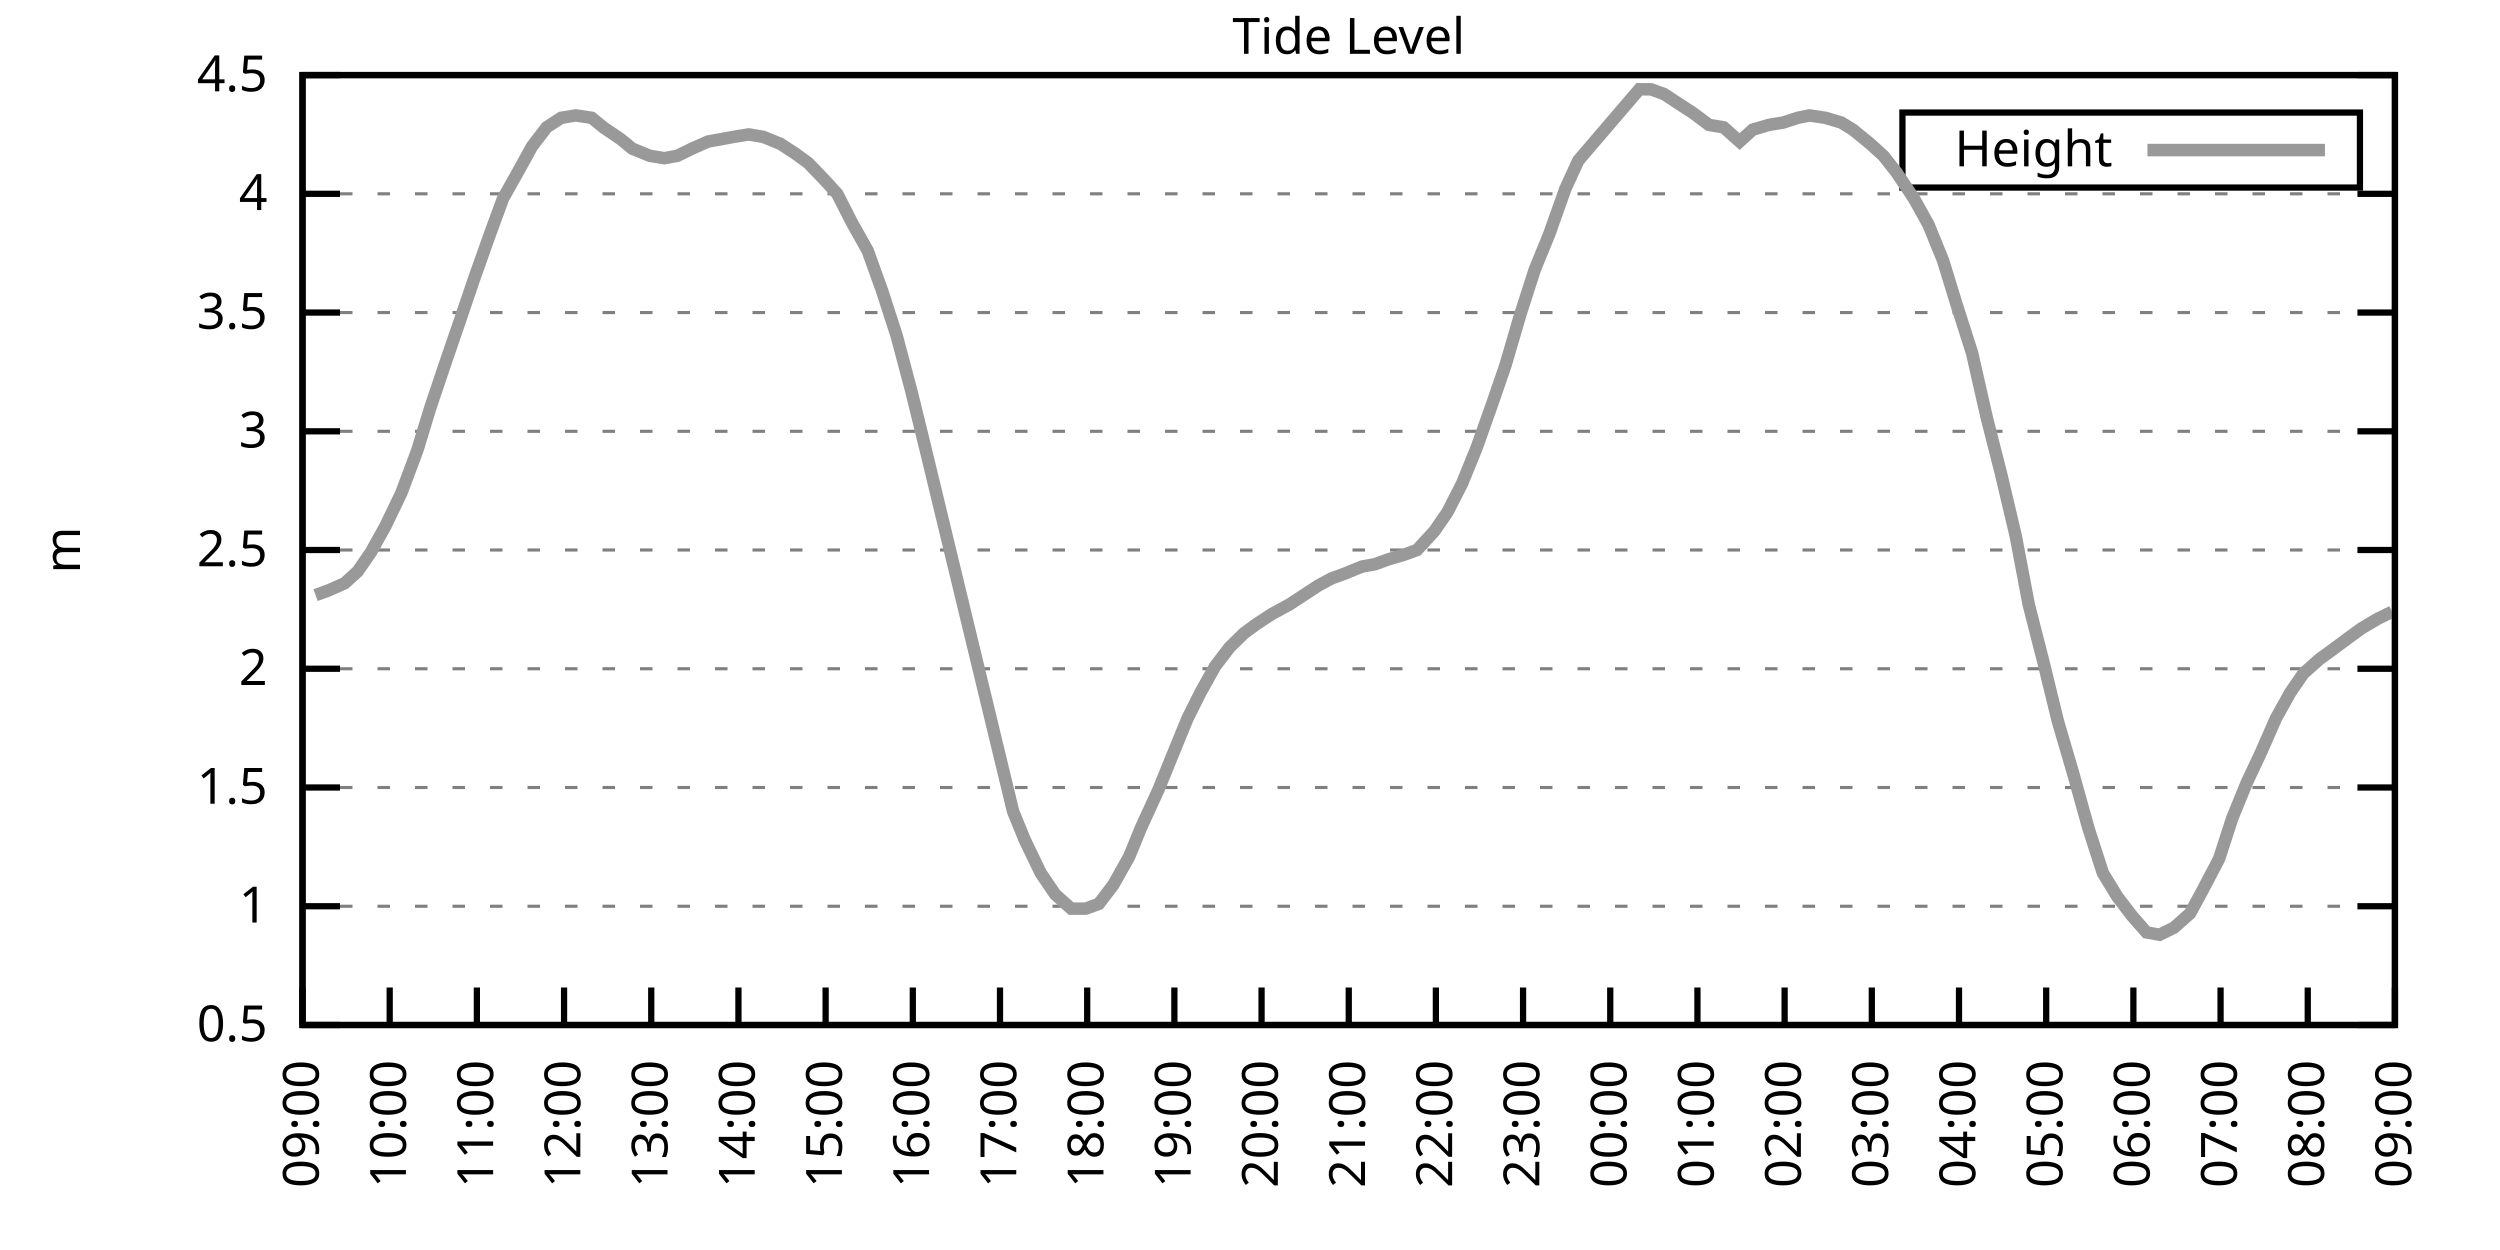
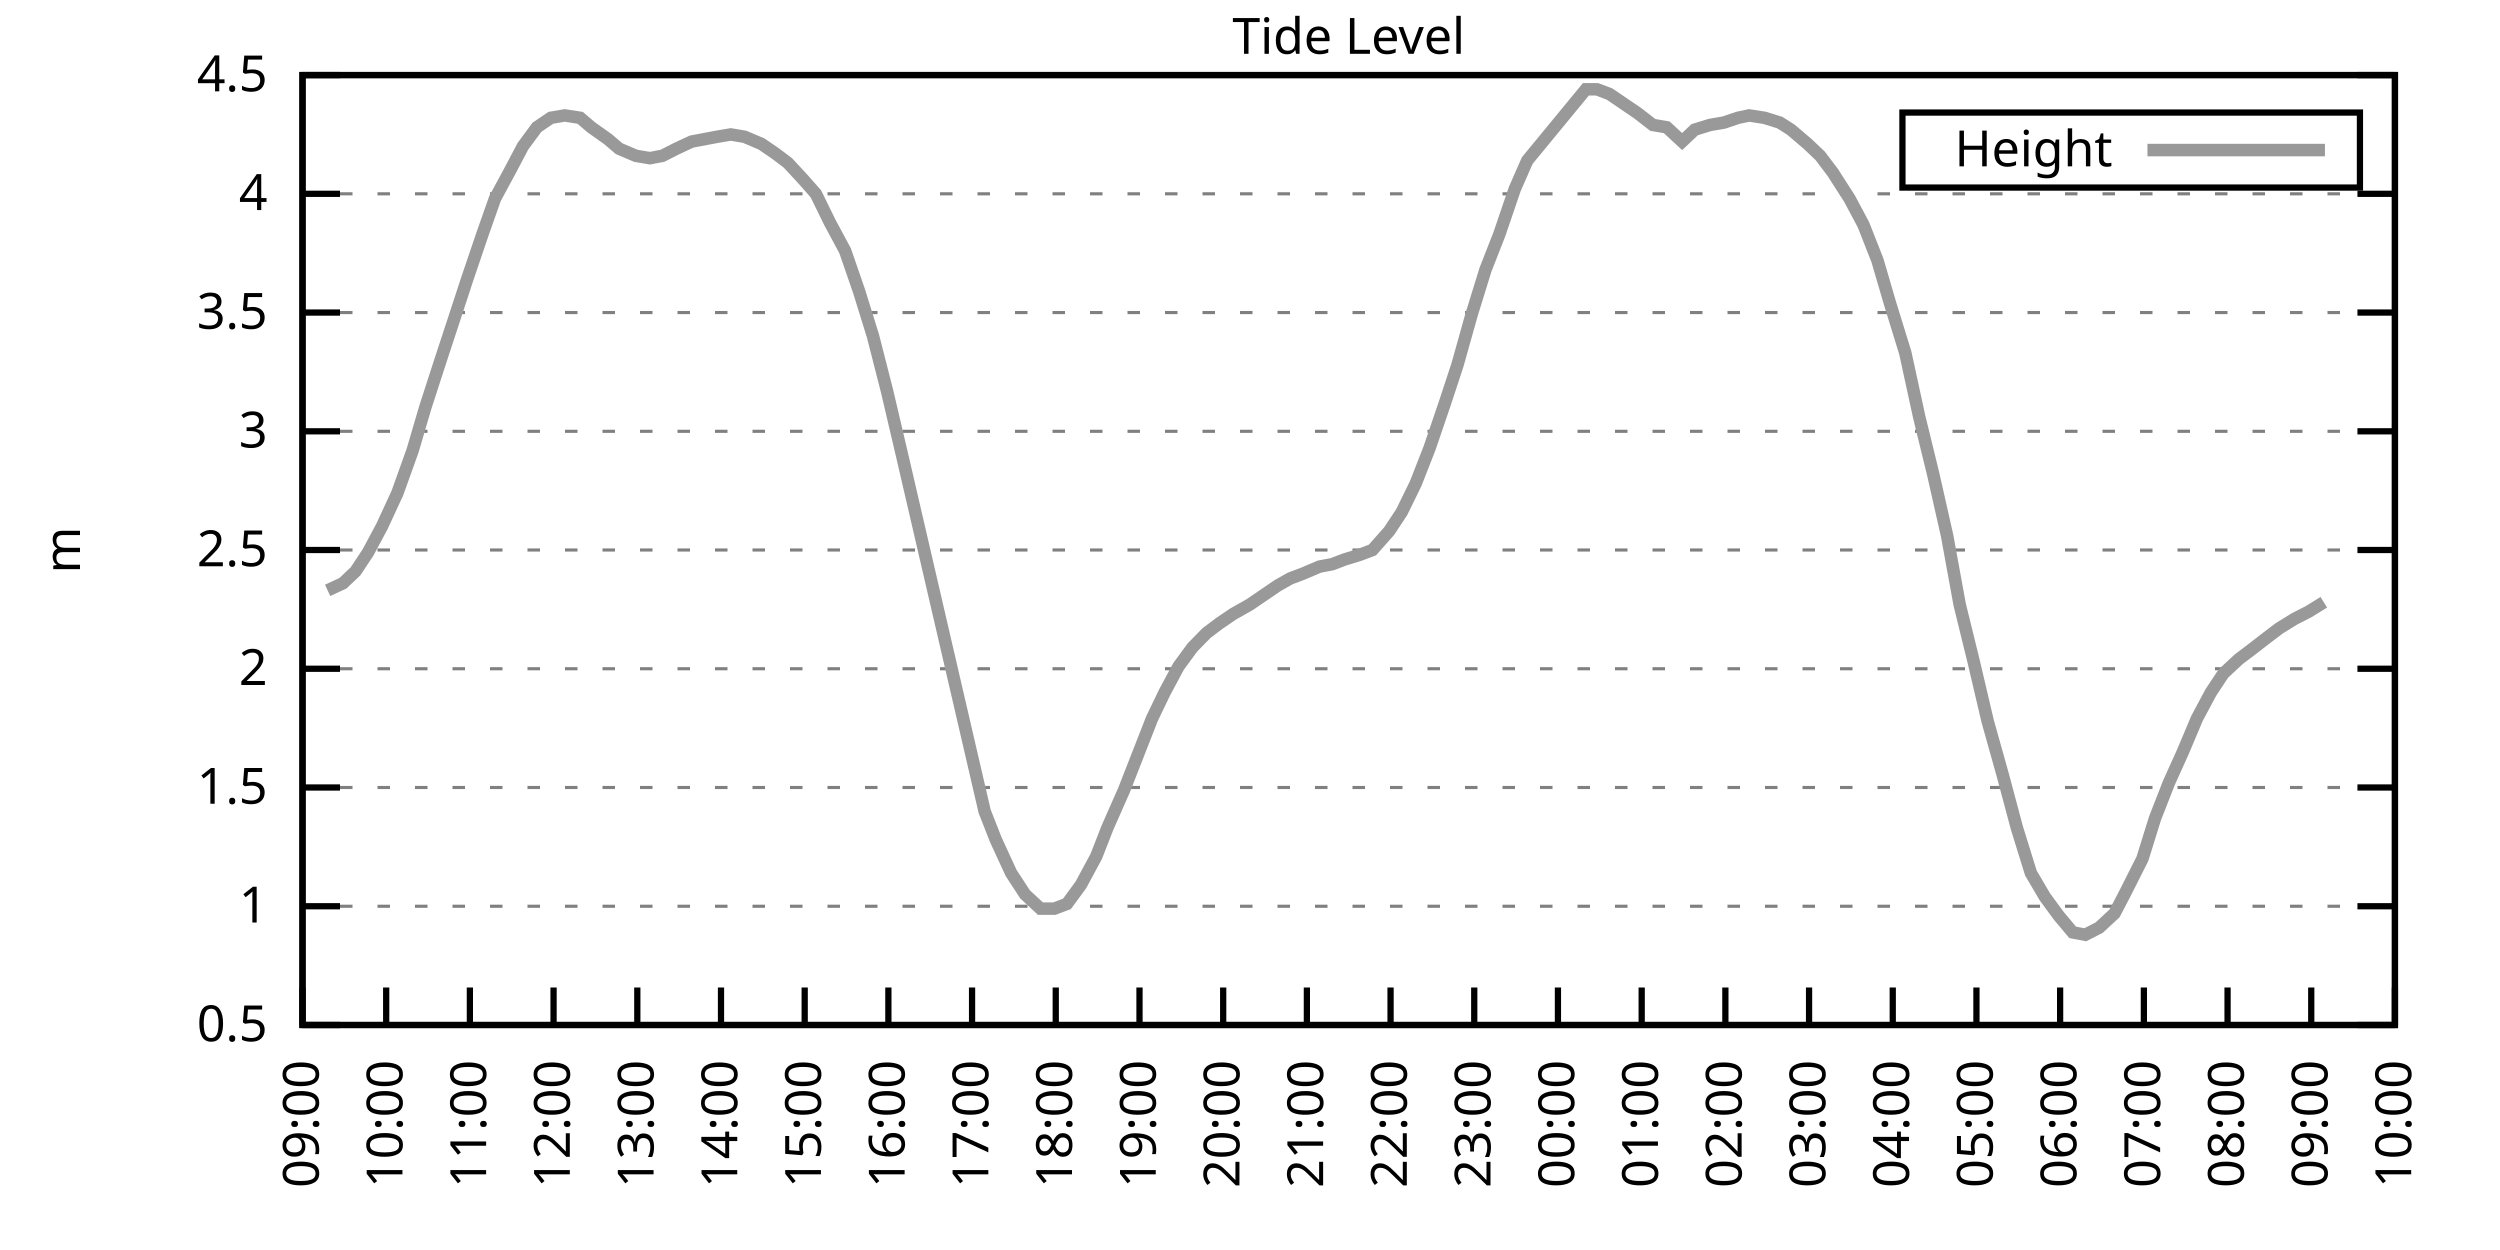
<svg xmlns="http://www.w3.org/2000/svg" xmlns:xlink="http://www.w3.org/1999/xlink" width="400" height="200" viewBox="0 0 400 200">
  <g id="gnuplot_canvas">
    <rect x="0" y="0" width="400" height="200" fill="none" />
    <defs>
      <circle id="gpDot" r="0.5" stroke-width="0.5" stroke="currentColor" />
      <path id="gpPt0" stroke-width="0.333" stroke="currentColor" d="M-1,0 h2 M0,-1 v2" />
      <path id="gpPt1" stroke-width="0.333" stroke="currentColor" d="M-1,-1 L1,1 M1,-1 L-1,1" />
      <path id="gpPt2" stroke-width="0.333" stroke="currentColor" d="M-1,0 L1,0 M0,-1 L0,1 M-1,-1 L1,1 M-1,1 L1,-1" />
      <rect id="gpPt3" stroke-width="0.333" stroke="currentColor" x="-1" y="-1" width="2" height="2" />
      <rect id="gpPt4" stroke-width="0.333" stroke="currentColor" fill="currentColor" x="-1" y="-1" width="2" height="2" />
      <circle id="gpPt5" stroke-width="0.333" stroke="currentColor" cx="0" cy="0" r="1" />
      <use xlink:href="#gpPt5" id="gpPt6" fill="currentColor" stroke="none" />
      <path id="gpPt7" stroke-width="0.333" stroke="currentColor" d="M0,-1.33 L-1.33,0.67 L1.33,0.67 z" />
      <use xlink:href="#gpPt7" id="gpPt8" fill="currentColor" stroke="none" />
      <use xlink:href="#gpPt7" id="gpPt9" stroke="currentColor" transform="rotate(180)" />
      <use xlink:href="#gpPt9" id="gpPt10" fill="currentColor" stroke="none" />
      <use xlink:href="#gpPt3" id="gpPt11" stroke="currentColor" transform="rotate(45)" />
      <use xlink:href="#gpPt11" id="gpPt12" fill="currentColor" stroke="none" />
      <path id="gpPt13" stroke-width="0.333" stroke="currentColor" d="M0,1.330 L1.265,0.411 L0.782,-1.067 L-0.782,-1.076 L-1.265,0.411 z" />
      <use xlink:href="#gpPt13" id="gpPt14" fill="currentColor" stroke="none" />
      <filter id="textbox" filterUnits="objectBoundingBox" x="0" y="0" height="1" width="1">
        <feFlood flood-color="white" flood-opacity="1" result="bgnd" />
        <feComposite in="SourceGraphic" in2="bgnd" operator="atop" />
      </filter>
      <filter id="greybox" filterUnits="objectBoundingBox" x="0" y="0" height="1" width="1">
        <feFlood flood-color="lightgrey" flood-opacity="1" result="grey" />
        <feComposite in="SourceGraphic" in2="grey" operator="atop" />
      </filter>
    </defs>
    <g fill="none" color="white" stroke="currentColor" stroke-width="1.00" stroke-linecap="butt" stroke-linejoin="miter">
</g>
    <g fill="none" color="black" stroke="currentColor" stroke-width="1.00" stroke-linecap="butt" stroke-linejoin="miter">
      <g stroke="none" shape-rendering="crispEdges">
        <polygon fill="rgb(255, 255, 255)" points="48.40,164.00 383.18,164.00 383.18,12.02 48.40,12.02 " />
      </g>
    </g>
    <g fill="none" color="black" stroke="currentColor" stroke-width="1.00" stroke-linecap="butt" stroke-linejoin="miter">
</g>
    <g fill="none" color="black" stroke="black" stroke-width="0.50" stroke-linecap="butt" stroke-linejoin="miter">
</g>
    <g fill="none" color="gray" stroke="currentColor" stroke-width="0.50" stroke-linecap="butt" stroke-linejoin="miter">
      <path stroke="gray" stroke-dasharray="2,4" class="gridline" d="M48.40,164.00 L383.19,164.00  " />
    </g>
    <g fill="none" color="gray" stroke="gray" stroke-width="1.00" stroke-linecap="butt" stroke-linejoin="miter">
</g>
    <g fill="none" color="black" stroke="currentColor" stroke-width="1.00" stroke-linecap="butt" stroke-linejoin="miter">
      <path stroke="black" d="M48.40,164.00 L54.40,164.00 M383.19,164.00 L377.19,164.00  " />
      <g transform="translate(42.80,166.60)" stroke="none" fill="black" font-family="Sans" font-size="8.00" text-anchor="end">
        <text>
          <tspan font-family="Sans"> 0.5</tspan>
        </text>
      </g>
    </g>
    <g fill="none" color="black" stroke="currentColor" stroke-width="1.00" stroke-linecap="butt" stroke-linejoin="miter">
</g>
    <g fill="none" color="black" stroke="black" stroke-width="0.50" stroke-linecap="butt" stroke-linejoin="miter">
</g>
    <g fill="none" color="gray" stroke="currentColor" stroke-width="0.50" stroke-linecap="butt" stroke-linejoin="miter">
      <path stroke="gray" stroke-dasharray="2,4" class="gridline" d="M48.40,145.00 L383.19,145.00  " />
    </g>
    <g fill="none" color="gray" stroke="gray" stroke-width="1.00" stroke-linecap="butt" stroke-linejoin="miter">
</g>
    <g fill="none" color="black" stroke="currentColor" stroke-width="1.00" stroke-linecap="butt" stroke-linejoin="miter">
      <path stroke="black" d="M48.40,145.00 L54.40,145.00 M383.19,145.00 L377.19,145.00  " />
      <g transform="translate(42.80,147.60)" stroke="none" fill="black" font-family="Sans" font-size="8.00" text-anchor="end">
        <text>
          <tspan font-family="Sans"> 1</tspan>
        </text>
      </g>
    </g>
    <g fill="none" color="black" stroke="currentColor" stroke-width="1.00" stroke-linecap="butt" stroke-linejoin="miter">
</g>
    <g fill="none" color="black" stroke="black" stroke-width="0.50" stroke-linecap="butt" stroke-linejoin="miter">
</g>
    <g fill="none" color="gray" stroke="currentColor" stroke-width="0.50" stroke-linecap="butt" stroke-linejoin="miter">
      <path stroke="gray" stroke-dasharray="2,4" class="gridline" d="M48.40,126.00 L383.19,126.00  " />
    </g>
    <g fill="none" color="gray" stroke="gray" stroke-width="1.00" stroke-linecap="butt" stroke-linejoin="miter">
</g>
    <g fill="none" color="black" stroke="currentColor" stroke-width="1.00" stroke-linecap="butt" stroke-linejoin="miter">
      <path stroke="black" d="M48.40,126.00 L54.40,126.00 M383.19,126.00 L377.19,126.00  " />
      <g transform="translate(42.80,128.60)" stroke="none" fill="black" font-family="Sans" font-size="8.00" text-anchor="end">
        <text>
          <tspan font-family="Sans"> 1.5</tspan>
        </text>
      </g>
    </g>
    <g fill="none" color="black" stroke="currentColor" stroke-width="1.00" stroke-linecap="butt" stroke-linejoin="miter">
</g>
    <g fill="none" color="black" stroke="black" stroke-width="0.50" stroke-linecap="butt" stroke-linejoin="miter">
</g>
    <g fill="none" color="gray" stroke="currentColor" stroke-width="0.50" stroke-linecap="butt" stroke-linejoin="miter">
      <path stroke="gray" stroke-dasharray="2,4" class="gridline" d="M48.40,107.00 L383.19,107.00  " />
    </g>
    <g fill="none" color="gray" stroke="gray" stroke-width="1.00" stroke-linecap="butt" stroke-linejoin="miter">
</g>
    <g fill="none" color="black" stroke="currentColor" stroke-width="1.00" stroke-linecap="butt" stroke-linejoin="miter">
      <path stroke="black" d="M48.40,107.00 L54.40,107.00 M383.19,107.00 L377.19,107.00  " />
      <g transform="translate(42.80,109.60)" stroke="none" fill="black" font-family="Sans" font-size="8.00" text-anchor="end">
        <text>
          <tspan font-family="Sans"> 2</tspan>
        </text>
      </g>
    </g>
    <g fill="none" color="black" stroke="currentColor" stroke-width="1.00" stroke-linecap="butt" stroke-linejoin="miter">
</g>
    <g fill="none" color="black" stroke="black" stroke-width="0.50" stroke-linecap="butt" stroke-linejoin="miter">
</g>
    <g fill="none" color="gray" stroke="currentColor" stroke-width="0.50" stroke-linecap="butt" stroke-linejoin="miter">
      <path stroke="gray" stroke-dasharray="2,4" class="gridline" d="M48.40,88.00 L383.19,88.00  " />
    </g>
    <g fill="none" color="gray" stroke="gray" stroke-width="1.00" stroke-linecap="butt" stroke-linejoin="miter">
</g>
    <g fill="none" color="black" stroke="currentColor" stroke-width="1.00" stroke-linecap="butt" stroke-linejoin="miter">
      <path stroke="black" d="M48.40,88.00 L54.40,88.00 M383.19,88.00 L377.19,88.00  " />
      <g transform="translate(42.80,90.60)" stroke="none" fill="black" font-family="Sans" font-size="8.00" text-anchor="end">
        <text>
          <tspan font-family="Sans"> 2.5</tspan>
        </text>
      </g>
    </g>
    <g fill="none" color="black" stroke="currentColor" stroke-width="1.00" stroke-linecap="butt" stroke-linejoin="miter">
</g>
    <g fill="none" color="black" stroke="black" stroke-width="0.50" stroke-linecap="butt" stroke-linejoin="miter">
</g>
    <g fill="none" color="gray" stroke="currentColor" stroke-width="0.50" stroke-linecap="butt" stroke-linejoin="miter">
      <path stroke="gray" stroke-dasharray="2,4" class="gridline" d="M48.40,69.01 L383.19,69.01  " />
    </g>
    <g fill="none" color="gray" stroke="gray" stroke-width="1.00" stroke-linecap="butt" stroke-linejoin="miter">
</g>
    <g fill="none" color="black" stroke="currentColor" stroke-width="1.00" stroke-linecap="butt" stroke-linejoin="miter">
      <path stroke="black" d="M48.40,69.01 L54.40,69.01 M383.19,69.01 L377.19,69.01  " />
      <g transform="translate(42.80,71.61)" stroke="none" fill="black" font-family="Sans" font-size="8.00" text-anchor="end">
        <text>
          <tspan font-family="Sans"> 3</tspan>
        </text>
      </g>
    </g>
    <g fill="none" color="black" stroke="currentColor" stroke-width="1.00" stroke-linecap="butt" stroke-linejoin="miter">
</g>
    <g fill="none" color="black" stroke="black" stroke-width="0.50" stroke-linecap="butt" stroke-linejoin="miter">
</g>
    <g fill="none" color="gray" stroke="currentColor" stroke-width="0.50" stroke-linecap="butt" stroke-linejoin="miter">
      <path stroke="gray" stroke-dasharray="2,4" class="gridline" d="M48.40,50.01 L383.19,50.01  " />
    </g>
    <g fill="none" color="gray" stroke="gray" stroke-width="1.00" stroke-linecap="butt" stroke-linejoin="miter">
</g>
    <g fill="none" color="black" stroke="currentColor" stroke-width="1.00" stroke-linecap="butt" stroke-linejoin="miter">
      <path stroke="black" d="M48.40,50.01 L54.40,50.01 M383.19,50.01 L377.19,50.01  " />
      <g transform="translate(42.80,52.61)" stroke="none" fill="black" font-family="Sans" font-size="8.00" text-anchor="end">
        <text>
          <tspan font-family="Sans"> 3.5</tspan>
        </text>
      </g>
    </g>
    <g fill="none" color="black" stroke="currentColor" stroke-width="1.00" stroke-linecap="butt" stroke-linejoin="miter">
</g>
    <g fill="none" color="black" stroke="black" stroke-width="0.50" stroke-linecap="butt" stroke-linejoin="miter">
</g>
    <g fill="none" color="gray" stroke="currentColor" stroke-width="0.50" stroke-linecap="butt" stroke-linejoin="miter">
      <path stroke="gray" stroke-dasharray="2,4" class="gridline" d="M48.40,31.01 L383.19,31.01  " />
    </g>
    <g fill="none" color="gray" stroke="gray" stroke-width="1.00" stroke-linecap="butt" stroke-linejoin="miter">
</g>
    <g fill="none" color="black" stroke="currentColor" stroke-width="1.00" stroke-linecap="butt" stroke-linejoin="miter">
      <path stroke="black" d="M48.40,31.01 L54.40,31.01 M383.19,31.01 L377.19,31.01  " />
      <g transform="translate(42.80,33.61)" stroke="none" fill="black" font-family="Sans" font-size="8.00" text-anchor="end">
        <text>
          <tspan font-family="Sans"> 4</tspan>
        </text>
      </g>
    </g>
    <g fill="none" color="black" stroke="currentColor" stroke-width="1.00" stroke-linecap="butt" stroke-linejoin="miter">
</g>
    <g fill="none" color="black" stroke="black" stroke-width="0.50" stroke-linecap="butt" stroke-linejoin="miter">
</g>
    <g fill="none" color="gray" stroke="currentColor" stroke-width="0.50" stroke-linecap="butt" stroke-linejoin="miter">
      <path stroke="gray" stroke-dasharray="2,4" class="gridline" d="M48.40,12.01 L383.19,12.01  " />
    </g>
    <g fill="none" color="gray" stroke="gray" stroke-width="1.00" stroke-linecap="butt" stroke-linejoin="miter">
</g>
    <g fill="none" color="black" stroke="currentColor" stroke-width="1.00" stroke-linecap="butt" stroke-linejoin="miter">
      <path stroke="black" d="M48.40,12.01 L54.40,12.01 M383.19,12.01 L377.19,12.01  " />
      <g transform="translate(42.80,14.61)" stroke="none" fill="black" font-family="Sans" font-size="8.00" text-anchor="end">
        <text>
          <tspan font-family="Sans"> 4.5</tspan>
        </text>
      </g>
    </g>
    <g fill="none" color="black" stroke="currentColor" stroke-width="1.00" stroke-linecap="butt" stroke-linejoin="miter">
      <path stroke="black" d="M48.40,164.00 L48.40,158.00  " />
      <g transform="translate(51.00,169.60) rotate(270.00)" stroke="none" fill="black" font-family="Sans" font-size="8.00" text-anchor="end">
        <text>
          <tspan font-family="Sans">09:00</tspan>
        </text>
      </g>
    </g>
    <g fill="none" color="black" stroke="currentColor" stroke-width="1.00" stroke-linecap="butt" stroke-linejoin="miter">
-       <path stroke="black" d="M62.35,164.00 L62.35,158.00  " />
-       <g transform="translate(64.95,169.60) rotate(270.00)" stroke="none" fill="black" font-family="Sans" font-size="8.00" text-anchor="end">
+       <path stroke="black" d="M61.79,164.00 L61.79,158.00  " />
+       <g transform="translate(64.39,169.60) rotate(270.00)" stroke="none" fill="black" font-family="Sans" font-size="8.00" text-anchor="end">
        <text>
          <tspan font-family="Sans">10:00</tspan>
        </text>
      </g>
    </g>
    <g fill="none" color="black" stroke="currentColor" stroke-width="1.00" stroke-linecap="butt" stroke-linejoin="miter">
-       <path stroke="black" d="M76.30,164.00 L76.30,158.00  " />
-       <g transform="translate(78.90,169.60) rotate(270.00)" stroke="none" fill="black" font-family="Sans" font-size="8.00" text-anchor="end">
+       <path stroke="black" d="M75.18,164.00 L75.18,158.00  " />
+       <g transform="translate(77.78,169.60) rotate(270.00)" stroke="none" fill="black" font-family="Sans" font-size="8.00" text-anchor="end">
        <text>
          <tspan font-family="Sans">11:00</tspan>
        </text>
      </g>
    </g>
    <g fill="none" color="black" stroke="currentColor" stroke-width="1.00" stroke-linecap="butt" stroke-linejoin="miter">
-       <path stroke="black" d="M90.25,164.00 L90.25,158.00  " />
-       <g transform="translate(92.85,169.60) rotate(270.00)" stroke="none" fill="black" font-family="Sans" font-size="8.00" text-anchor="end">
+       <path stroke="black" d="M88.57,164.00 L88.57,158.00  " />
+       <g transform="translate(91.17,169.60) rotate(270.00)" stroke="none" fill="black" font-family="Sans" font-size="8.00" text-anchor="end">
        <text>
          <tspan font-family="Sans">12:00</tspan>
        </text>
      </g>
    </g>
    <g fill="none" color="black" stroke="currentColor" stroke-width="1.00" stroke-linecap="butt" stroke-linejoin="miter">
-       <path stroke="black" d="M104.20,164.00 L104.20,158.00  " />
-       <g transform="translate(106.80,169.60) rotate(270.00)" stroke="none" fill="black" font-family="Sans" font-size="8.00" text-anchor="end">
+       <path stroke="black" d="M101.97,164.00 L101.97,158.00  " />
+       <g transform="translate(104.57,169.60) rotate(270.00)" stroke="none" fill="black" font-family="Sans" font-size="8.00" text-anchor="end">
        <text>
          <tspan font-family="Sans">13:00</tspan>
        </text>
      </g>
    </g>
    <g fill="none" color="black" stroke="currentColor" stroke-width="1.00" stroke-linecap="butt" stroke-linejoin="miter">
-       <path stroke="black" d="M118.15,164.00 L118.15,158.00  " />
-       <g transform="translate(120.75,169.60) rotate(270.00)" stroke="none" fill="black" font-family="Sans" font-size="8.00" text-anchor="end">
+       <path stroke="black" d="M115.36,164.00 L115.36,158.00  " />
+       <g transform="translate(117.96,169.60) rotate(270.00)" stroke="none" fill="black" font-family="Sans" font-size="8.00" text-anchor="end">
        <text>
          <tspan font-family="Sans">14:00</tspan>
        </text>
      </g>
    </g>
    <g fill="none" color="black" stroke="currentColor" stroke-width="1.00" stroke-linecap="butt" stroke-linejoin="miter">
-       <path stroke="black" d="M132.10,164.00 L132.10,158.00  " />
-       <g transform="translate(134.70,169.60) rotate(270.00)" stroke="none" fill="black" font-family="Sans" font-size="8.00" text-anchor="end">
+       <path stroke="black" d="M128.75,164.00 L128.75,158.00  " />
+       <g transform="translate(131.35,169.60) rotate(270.00)" stroke="none" fill="black" font-family="Sans" font-size="8.00" text-anchor="end">
        <text>
          <tspan font-family="Sans">15:00</tspan>
        </text>
      </g>
    </g>
    <g fill="none" color="black" stroke="currentColor" stroke-width="1.00" stroke-linecap="butt" stroke-linejoin="miter">
-       <path stroke="black" d="M146.05,164.00 L146.05,158.00  " />
-       <g transform="translate(148.65,169.60) rotate(270.00)" stroke="none" fill="black" font-family="Sans" font-size="8.00" text-anchor="end">
+       <path stroke="black" d="M142.14,164.00 L142.14,158.00  " />
+       <g transform="translate(144.74,169.60) rotate(270.00)" stroke="none" fill="black" font-family="Sans" font-size="8.00" text-anchor="end">
        <text>
          <tspan font-family="Sans">16:00</tspan>
        </text>
      </g>
    </g>
    <g fill="none" color="black" stroke="currentColor" stroke-width="1.00" stroke-linecap="butt" stroke-linejoin="miter">
-       <path stroke="black" d="M160.00,164.00 L160.00,158.00  " />
-       <g transform="translate(162.60,169.60) rotate(270.00)" stroke="none" fill="black" font-family="Sans" font-size="8.00" text-anchor="end">
+       <path stroke="black" d="M155.53,164.00 L155.53,158.00  " />
+       <g transform="translate(158.13,169.60) rotate(270.00)" stroke="none" fill="black" font-family="Sans" font-size="8.00" text-anchor="end">
        <text>
          <tspan font-family="Sans">17:00</tspan>
        </text>
      </g>
    </g>
    <g fill="none" color="black" stroke="currentColor" stroke-width="1.00" stroke-linecap="butt" stroke-linejoin="miter">
-       <path stroke="black" d="M173.95,164.00 L173.95,158.00  " />
-       <g transform="translate(176.55,169.60) rotate(270.00)" stroke="none" fill="black" font-family="Sans" font-size="8.00" text-anchor="end">
+       <path stroke="black" d="M168.92,164.00 L168.92,158.00  " />
+       <g transform="translate(171.52,169.60) rotate(270.00)" stroke="none" fill="black" font-family="Sans" font-size="8.00" text-anchor="end">
        <text>
          <tspan font-family="Sans">18:00</tspan>
        </text>
      </g>
    </g>
    <g fill="none" color="black" stroke="currentColor" stroke-width="1.00" stroke-linecap="butt" stroke-linejoin="miter">
-       <path stroke="black" d="M187.90,164.00 L187.90,158.00  " />
-       <g transform="translate(190.50,169.60) rotate(270.00)" stroke="none" fill="black" font-family="Sans" font-size="8.00" text-anchor="end">
+       <path stroke="black" d="M182.32,164.00 L182.32,158.00  " />
+       <g transform="translate(184.92,169.60) rotate(270.00)" stroke="none" fill="black" font-family="Sans" font-size="8.00" text-anchor="end">
        <text>
          <tspan font-family="Sans">19:00</tspan>
        </text>
      </g>
    </g>
    <g fill="none" color="black" stroke="currentColor" stroke-width="1.00" stroke-linecap="butt" stroke-linejoin="miter">
-       <path stroke="black" d="M201.85,164.00 L201.85,158.00  " />
-       <g transform="translate(204.45,169.60) rotate(270.00)" stroke="none" fill="black" font-family="Sans" font-size="8.00" text-anchor="end">
+       <path stroke="black" d="M195.71,164.00 L195.71,158.00  " />
+       <g transform="translate(198.31,169.60) rotate(270.00)" stroke="none" fill="black" font-family="Sans" font-size="8.00" text-anchor="end">
        <text>
          <tspan font-family="Sans">20:00</tspan>
        </text>
      </g>
    </g>
    <g fill="none" color="black" stroke="currentColor" stroke-width="1.00" stroke-linecap="butt" stroke-linejoin="miter">
-       <path stroke="black" d="M215.80,164.00 L215.80,158.00  " />
-       <g transform="translate(218.40,169.60) rotate(270.00)" stroke="none" fill="black" font-family="Sans" font-size="8.00" text-anchor="end">
+       <path stroke="black" d="M209.10,164.00 L209.10,158.00  " />
+       <g transform="translate(211.70,169.60) rotate(270.00)" stroke="none" fill="black" font-family="Sans" font-size="8.00" text-anchor="end">
        <text>
          <tspan font-family="Sans">21:00</tspan>
        </text>
      </g>
    </g>
    <g fill="none" color="black" stroke="currentColor" stroke-width="1.00" stroke-linecap="butt" stroke-linejoin="miter">
-       <path stroke="black" d="M229.74,164.00 L229.74,158.00  " />
-       <g transform="translate(232.34,169.60) rotate(270.00)" stroke="none" fill="black" font-family="Sans" font-size="8.00" text-anchor="end">
+       <path stroke="black" d="M222.49,164.00 L222.49,158.00  " />
+       <g transform="translate(225.09,169.60) rotate(270.00)" stroke="none" fill="black" font-family="Sans" font-size="8.00" text-anchor="end">
        <text>
          <tspan font-family="Sans">22:00</tspan>
        </text>
      </g>
    </g>
    <g fill="none" color="black" stroke="currentColor" stroke-width="1.00" stroke-linecap="butt" stroke-linejoin="miter">
-       <path stroke="black" d="M243.69,164.00 L243.69,158.00  " />
-       <g transform="translate(246.29,169.60) rotate(270.00)" stroke="none" fill="black" font-family="Sans" font-size="8.00" text-anchor="end">
+       <path stroke="black" d="M235.88,164.00 L235.88,158.00  " />
+       <g transform="translate(238.48,169.60) rotate(270.00)" stroke="none" fill="black" font-family="Sans" font-size="8.00" text-anchor="end">
        <text>
          <tspan font-family="Sans">23:00</tspan>
        </text>
      </g>
    </g>
    <g fill="none" color="black" stroke="currentColor" stroke-width="1.00" stroke-linecap="butt" stroke-linejoin="miter">
-       <path stroke="black" d="M257.64,164.00 L257.64,158.00  " />
-       <g transform="translate(260.24,169.60) rotate(270.00)" stroke="none" fill="black" font-family="Sans" font-size="8.00" text-anchor="end">
+       <path stroke="black" d="M249.27,164.00 L249.27,158.00  " />
+       <g transform="translate(251.87,169.60) rotate(270.00)" stroke="none" fill="black" font-family="Sans" font-size="8.00" text-anchor="end">
        <text>
          <tspan font-family="Sans">00:00</tspan>
        </text>
      </g>
    </g>
    <g fill="none" color="black" stroke="currentColor" stroke-width="1.00" stroke-linecap="butt" stroke-linejoin="miter">
-       <path stroke="black" d="M271.59,164.00 L271.59,158.00  " />
-       <g transform="translate(274.19,169.60) rotate(270.00)" stroke="none" fill="black" font-family="Sans" font-size="8.00" text-anchor="end">
+       <path stroke="black" d="M262.67,164.00 L262.67,158.00  " />
+       <g transform="translate(265.27,169.60) rotate(270.00)" stroke="none" fill="black" font-family="Sans" font-size="8.00" text-anchor="end">
        <text>
          <tspan font-family="Sans">01:00</tspan>
        </text>
      </g>
    </g>
    <g fill="none" color="black" stroke="currentColor" stroke-width="1.00" stroke-linecap="butt" stroke-linejoin="miter">
-       <path stroke="black" d="M285.54,164.00 L285.54,158.00  " />
-       <g transform="translate(288.14,169.60) rotate(270.00)" stroke="none" fill="black" font-family="Sans" font-size="8.00" text-anchor="end">
+       <path stroke="black" d="M276.06,164.00 L276.06,158.00  " />
+       <g transform="translate(278.66,169.60) rotate(270.00)" stroke="none" fill="black" font-family="Sans" font-size="8.00" text-anchor="end">
        <text>
          <tspan font-family="Sans">02:00</tspan>
        </text>
      </g>
    </g>
    <g fill="none" color="black" stroke="currentColor" stroke-width="1.00" stroke-linecap="butt" stroke-linejoin="miter">
-       <path stroke="black" d="M299.49,164.00 L299.49,158.00  " />
-       <g transform="translate(302.09,169.60) rotate(270.00)" stroke="none" fill="black" font-family="Sans" font-size="8.00" text-anchor="end">
+       <path stroke="black" d="M289.45,164.00 L289.45,158.00  " />
+       <g transform="translate(292.05,169.60) rotate(270.00)" stroke="none" fill="black" font-family="Sans" font-size="8.00" text-anchor="end">
        <text>
          <tspan font-family="Sans">03:00</tspan>
        </text>
      </g>
    </g>
    <g fill="none" color="black" stroke="currentColor" stroke-width="1.00" stroke-linecap="butt" stroke-linejoin="miter">
-       <path stroke="black" d="M313.44,164.00 L313.44,158.00  " />
-       <g transform="translate(316.04,169.60) rotate(270.00)" stroke="none" fill="black" font-family="Sans" font-size="8.00" text-anchor="end">
+       <path stroke="black" d="M302.84,164.00 L302.84,158.00  " />
+       <g transform="translate(305.44,169.60) rotate(270.00)" stroke="none" fill="black" font-family="Sans" font-size="8.00" text-anchor="end">
        <text>
          <tspan font-family="Sans">04:00</tspan>
        </text>
      </g>
    </g>
    <g fill="none" color="black" stroke="currentColor" stroke-width="1.00" stroke-linecap="butt" stroke-linejoin="miter">
-       <path stroke="black" d="M327.39,164.00 L327.39,158.00  " />
-       <g transform="translate(329.99,169.60) rotate(270.00)" stroke="none" fill="black" font-family="Sans" font-size="8.00" text-anchor="end">
+       <path stroke="black" d="M316.23,164.00 L316.23,158.00  " />
+       <g transform="translate(318.83,169.60) rotate(270.00)" stroke="none" fill="black" font-family="Sans" font-size="8.00" text-anchor="end">
        <text>
          <tspan font-family="Sans">05:00</tspan>
        </text>
      </g>
    </g>
    <g fill="none" color="black" stroke="currentColor" stroke-width="1.00" stroke-linecap="butt" stroke-linejoin="miter">
-       <path stroke="black" d="M341.34,164.00 L341.34,158.00  " />
-       <g transform="translate(343.94,169.60) rotate(270.00)" stroke="none" fill="black" font-family="Sans" font-size="8.00" text-anchor="end">
+       <path stroke="black" d="M329.62,164.00 L329.62,158.00  " />
+       <g transform="translate(332.22,169.60) rotate(270.00)" stroke="none" fill="black" font-family="Sans" font-size="8.00" text-anchor="end">
        <text>
          <tspan font-family="Sans">06:00</tspan>
        </text>
      </g>
    </g>
    <g fill="none" color="black" stroke="currentColor" stroke-width="1.00" stroke-linecap="butt" stroke-linejoin="miter">
-       <path stroke="black" d="M355.29,164.00 L355.29,158.00  " />
-       <g transform="translate(357.89,169.60) rotate(270.00)" stroke="none" fill="black" font-family="Sans" font-size="8.00" text-anchor="end">
+       <path stroke="black" d="M343.02,164.00 L343.02,158.00  " />
+       <g transform="translate(345.62,169.60) rotate(270.00)" stroke="none" fill="black" font-family="Sans" font-size="8.00" text-anchor="end">
        <text>
          <tspan font-family="Sans">07:00</tspan>
        </text>
      </g>
    </g>
    <g fill="none" color="black" stroke="currentColor" stroke-width="1.00" stroke-linecap="butt" stroke-linejoin="miter">
-       <path stroke="black" d="M369.24,164.00 L369.24,158.00  " />
-       <g transform="translate(371.84,169.60) rotate(270.00)" stroke="none" fill="black" font-family="Sans" font-size="8.00" text-anchor="end">
+       <path stroke="black" d="M356.41,164.00 L356.41,158.00  " />
+       <g transform="translate(359.01,169.60) rotate(270.00)" stroke="none" fill="black" font-family="Sans" font-size="8.00" text-anchor="end">
        <text>
          <tspan font-family="Sans">08:00</tspan>
+         </text>
+       </g>
+     </g>
+     <g fill="none" color="black" stroke="currentColor" stroke-width="1.00" stroke-linecap="butt" stroke-linejoin="miter">
+       <path stroke="black" d="M369.80,164.00 L369.80,158.00  " />
+       <g transform="translate(372.40,169.60) rotate(270.00)" stroke="none" fill="black" font-family="Sans" font-size="8.00" text-anchor="end">
+         <text>
+           <tspan font-family="Sans">09:00</tspan>
        </text>
      </g>
    </g>
    <g fill="none" color="black" stroke="currentColor" stroke-width="1.00" stroke-linecap="butt" stroke-linejoin="miter">
      <path stroke="black" d="M383.19,164.00 L383.19,158.00  " />
      <g transform="translate(385.79,169.60) rotate(270.00)" stroke="none" fill="black" font-family="Sans" font-size="8.00" text-anchor="end">
        <text>
-           <tspan font-family="Sans">09:00</tspan>
+           <tspan font-family="Sans">10:00</tspan>
        </text>
      </g>
    </g>
    <g fill="none" color="black" stroke="currentColor" stroke-width="1.00" stroke-linecap="butt" stroke-linejoin="miter">
</g>
    <g fill="none" color="black" stroke="currentColor" stroke-width="1.00" stroke-linecap="butt" stroke-linejoin="miter">
      <path stroke="black" d="M48.40,12.01 L48.40,164.00 L383.19,164.00 L383.19,12.01 L48.40,12.01 Z  " />
    </g>
    <g fill="none" color="black" stroke="currentColor" stroke-width="1.00" stroke-linecap="butt" stroke-linejoin="miter">
</g>
    <g fill="none" color="black" stroke="currentColor" stroke-width="1.00" stroke-linecap="butt" stroke-linejoin="miter">
      <path stroke="black" d="M304.39,30.01 L304.39,18.01 L377.59,18.01 L377.59,30.01 L304.39,30.01 Z  " />
    </g>
    <g id="Tide_level_plot_1">
      <g fill="none" color="white" stroke="black" stroke-width="2.00" stroke-linecap="butt" stroke-linejoin="miter">
</g>
      <g fill="none" color="black" stroke="currentColor" stroke-width="2.00" stroke-linecap="butt" stroke-linejoin="miter">
        <g transform="translate(337.99,26.61)" stroke="none" fill="black" font-family="Sans" font-size="8.00" text-anchor="end">
          <text>
            <tspan font-family="Sans">Height</tspan>
          </text>
        </g>
      </g>
      <g fill="none" color="black" stroke="currentColor" stroke-width="2.00" stroke-linecap="butt" stroke-linejoin="miter">
-         <path stroke="rgb(153, 153, 153)" d="M343.59,24.01 L371.99,24.01 M50.49,95.22 L52.58,94.46 L55.14,93.32 L57.23,91.42 L59.33,88.38 L61.65,84.21   L64.21,78.89 L66.77,72.05 L68.86,65.21 L71.42,57.61 L73.51,51.53 L75.83,44.69 L78.39,37.47 L80.48,31.77   L83.04,27.21 L85.13,23.41 L87.46,20.37 L89.78,18.85 L92.11,18.47 L94.67,18.85 L96.53,20.37 L99.32,22.27   L101.18,23.79 L103.97,24.93 L106.29,25.31 L108.38,24.93 L110.71,23.79 L113.27,22.65 L115.36,22.27 L117.45,21.89   L119.78,21.51 L122.10,21.89 L124.89,23.03 L127.22,24.55 L129.31,26.07 L131.87,28.73 L133.96,31.01 L136.28,35.57   L138.84,40.13 L141.16,46.59 L143.49,53.81 L145.81,62.55 L148.14,72.05 L162.09,129.80 L163.95,134.36 L166.51,139.68   L168.83,143.10 L171.39,145.38 L173.71,145.38 L175.81,144.62 L178.13,141.58 L180.69,137.02 L182.55,132.46 L185.34,126.38   L187.66,120.68 L189.99,114.98 L192.08,110.80 L194.41,106.62 L196.73,103.58 L199.06,101.30 L201.15,99.78 L203.47,98.26   L206.26,96.74 L208.59,95.22 L210.91,93.70 L213.01,92.56 L215.10,91.80 L217.89,90.66 L219.98,90.28 L222.07,89.52   L224.63,88.76 L226.72,88.00 L229.51,84.97 L231.60,81.93 L233.93,77.37 L236.25,71.67 L238.81,64.45 L240.90,58.37   L243.23,50.39 L245.55,43.17 L247.88,37.47 L250.44,30.25 L252.53,25.69 L262.29,14.29 L264.15,14.29 L266.25,15.05   L268.57,16.57 L270.90,18.09 L273.45,19.99 L275.78,20.37 L278.34,22.65 L280.43,20.75 L282.99,19.99 L285.31,19.61   L287.64,18.85 L289.50,18.47 L292.05,18.85 L294.61,19.61 L296.47,20.75 L299.26,23.03 L301.35,24.93 L303.44,27.59   L306.23,31.77 L308.56,35.95 L310.88,41.65 L312.98,48.49 L315.53,56.47 L317.86,66.73 L320.18,75.85 L322.51,85.73   L324.60,96.74 L326.93,105.86 L329.25,115.36 L331.81,124.10 L334.13,132.46 L336.46,139.68 L338.78,143.48 L341.11,146.52   L343.43,149.18 L345.53,149.56 L347.85,148.42 L350.41,146.14 L352.27,142.72 L355.06,137.40 L357.15,130.94 L359.48,125.24   L361.80,120.30 L364.13,114.98 L366.45,110.80 L368.54,107.76 L371.10,105.48 L373.19,103.96 L375.75,102.06 L377.84,100.54   L380.40,99.02 L382.73,97.88  " />
+         <path stroke="rgb(153, 153, 153)" d="M343.59,24.01 L371.99,24.01 M52.42,94.46 L54.87,93.32 L56.88,91.42 L58.89,88.38 L61.12,84.21 L63.58,78.89   L66.03,72.05 L68.04,65.21 L70.50,57.61 L72.50,51.53 L74.74,44.69 L77.19,37.47 L79.20,31.77 L81.66,27.21   L83.66,23.41 L85.90,20.37 L88.13,18.85 L90.36,18.47 L92.82,18.85 L94.60,20.37 L97.28,22.27 L99.06,23.79   L101.74,24.93 L103.98,25.31 L105.98,24.93 L108.22,23.79 L110.67,22.65 L112.68,22.27 L114.69,21.89 L116.92,21.51   L119.15,21.89 L121.83,23.03 L124.06,24.55 L126.07,26.07 L128.53,28.73 L130.54,31.01 L132.77,35.57 L135.22,40.13   L137.45,46.59 L139.69,53.81 L141.92,62.55 L144.15,72.05 L157.54,129.80 L159.33,134.36 L161.78,139.68 L164.01,143.10   L166.47,145.38 L168.70,145.38 L170.71,144.62 L172.94,141.58 L175.40,137.02 L177.18,132.46 L179.86,126.38 L182.09,120.68   L184.32,114.98 L186.33,110.80 L188.57,106.62 L190.80,103.58 L193.03,101.30 L195.04,99.78 L197.27,98.26 L199.95,96.74   L202.18,95.22 L204.41,93.70 L206.42,92.56 L208.43,91.80 L211.11,90.66 L213.12,90.28 L215.13,89.52 L217.58,88.76   L219.59,88.00 L222.27,84.97 L224.28,81.93 L226.51,77.37 L228.74,71.67 L231.20,64.45 L233.20,58.37 L235.44,50.39   L237.67,43.17 L239.90,37.47 L242.36,30.25 L244.36,25.69 L253.74,14.29 L255.52,14.29 L257.53,15.05 L259.76,16.57   L262.00,18.09 L264.45,19.99 L266.68,20.37 L269.14,22.65 L271.15,20.75 L273.60,19.99 L275.83,19.61 L278.07,18.85   L279.85,18.47 L282.31,18.85 L284.76,19.61 L286.55,20.75 L289.23,23.03 L291.23,24.93 L293.24,27.59 L295.92,31.77   L298.15,35.95 L300.39,41.65 L302.39,48.49 L304.85,56.47 L307.08,66.73 L309.31,75.85 L311.54,85.73 L313.55,96.74   L315.79,105.86 L318.02,115.36 L320.47,124.10 L322.70,132.46 L324.94,139.68 L327.17,143.48 L329.40,146.52 L331.63,149.18   L333.64,149.56 L335.87,148.42 L338.33,146.14 L340.11,142.72 L342.79,137.40 L344.80,130.94 L347.03,125.24 L349.26,120.30   L351.50,114.98 L353.73,110.80 L355.74,107.76 L358.19,105.48 L360.20,103.96 L362.66,102.06 L364.66,100.54 L367.12,99.02   L369.35,97.88 L371.81,96.36  " />
      </g>
    </g>
    <g fill="none" color="black" stroke="currentColor" stroke-width="2.00" stroke-linecap="butt" stroke-linejoin="miter">
</g>
    <g fill="none" color="black" stroke="black" stroke-width="1.00" stroke-linecap="butt" stroke-linejoin="miter">
</g>
    <g fill="none" color="black" stroke="currentColor" stroke-width="1.00" stroke-linecap="butt" stroke-linejoin="miter">
      <path stroke="black" d="M48.40,12.01 L48.40,164.00 L383.19,164.00 L383.19,12.01 L48.40,12.01 Z  " />
      <g transform="translate(12.80,88.01) rotate(270.00)" stroke="none" fill="black" font-family="Sans" font-size="8.00" text-anchor="middle">
        <text>
          <tspan font-family="Sans">m</tspan>
        </text>
      </g>
    </g>
    <g fill="none" color="black" stroke="currentColor" stroke-width="1.00" stroke-linecap="butt" stroke-linejoin="miter">
</g>
    <g fill="none" color="black" stroke="currentColor" stroke-width="1.00" stroke-linecap="butt" stroke-linejoin="miter">
      <g transform="translate(215.79,8.61)" stroke="none" fill="black" font-family="Sans" font-size="8.00" text-anchor="middle">
        <text>
          <tspan font-family="Sans">Tide Level</tspan>
        </text>
      </g>
    </g>
    <g fill="none" color="black" stroke="currentColor" stroke-width="1.00" stroke-linecap="butt" stroke-linejoin="miter">
</g>
  </g>
</svg>
